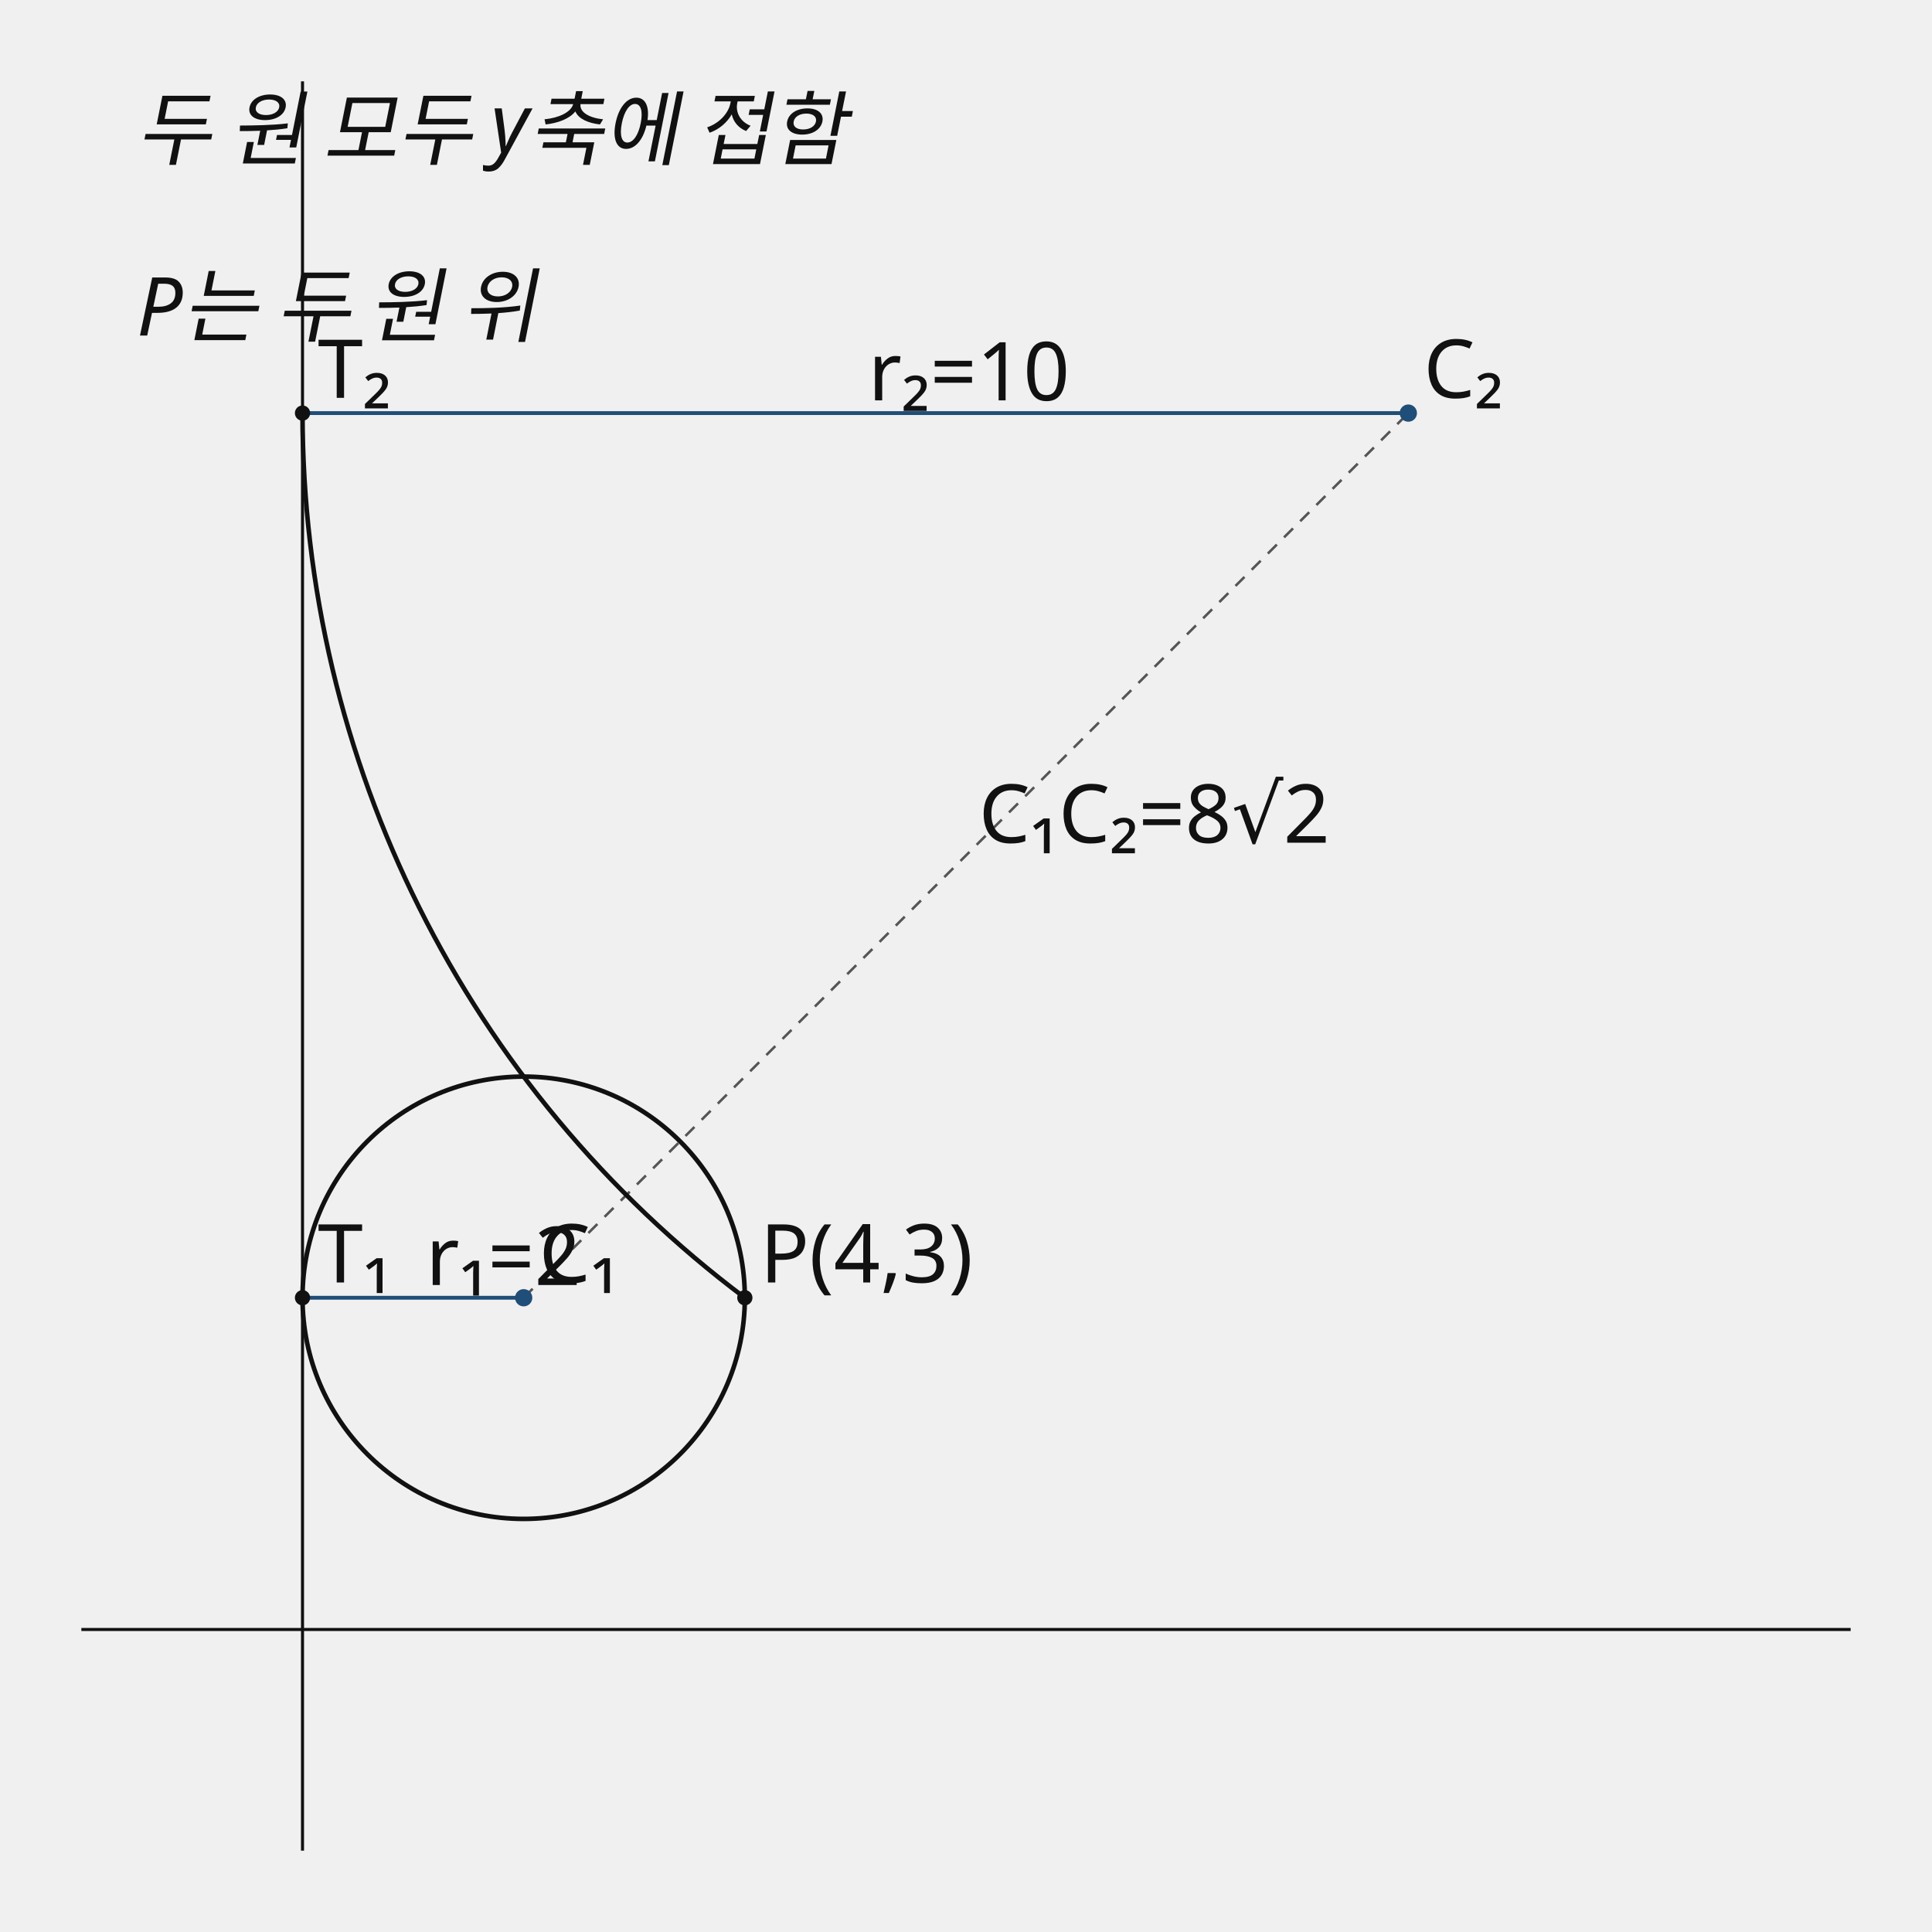
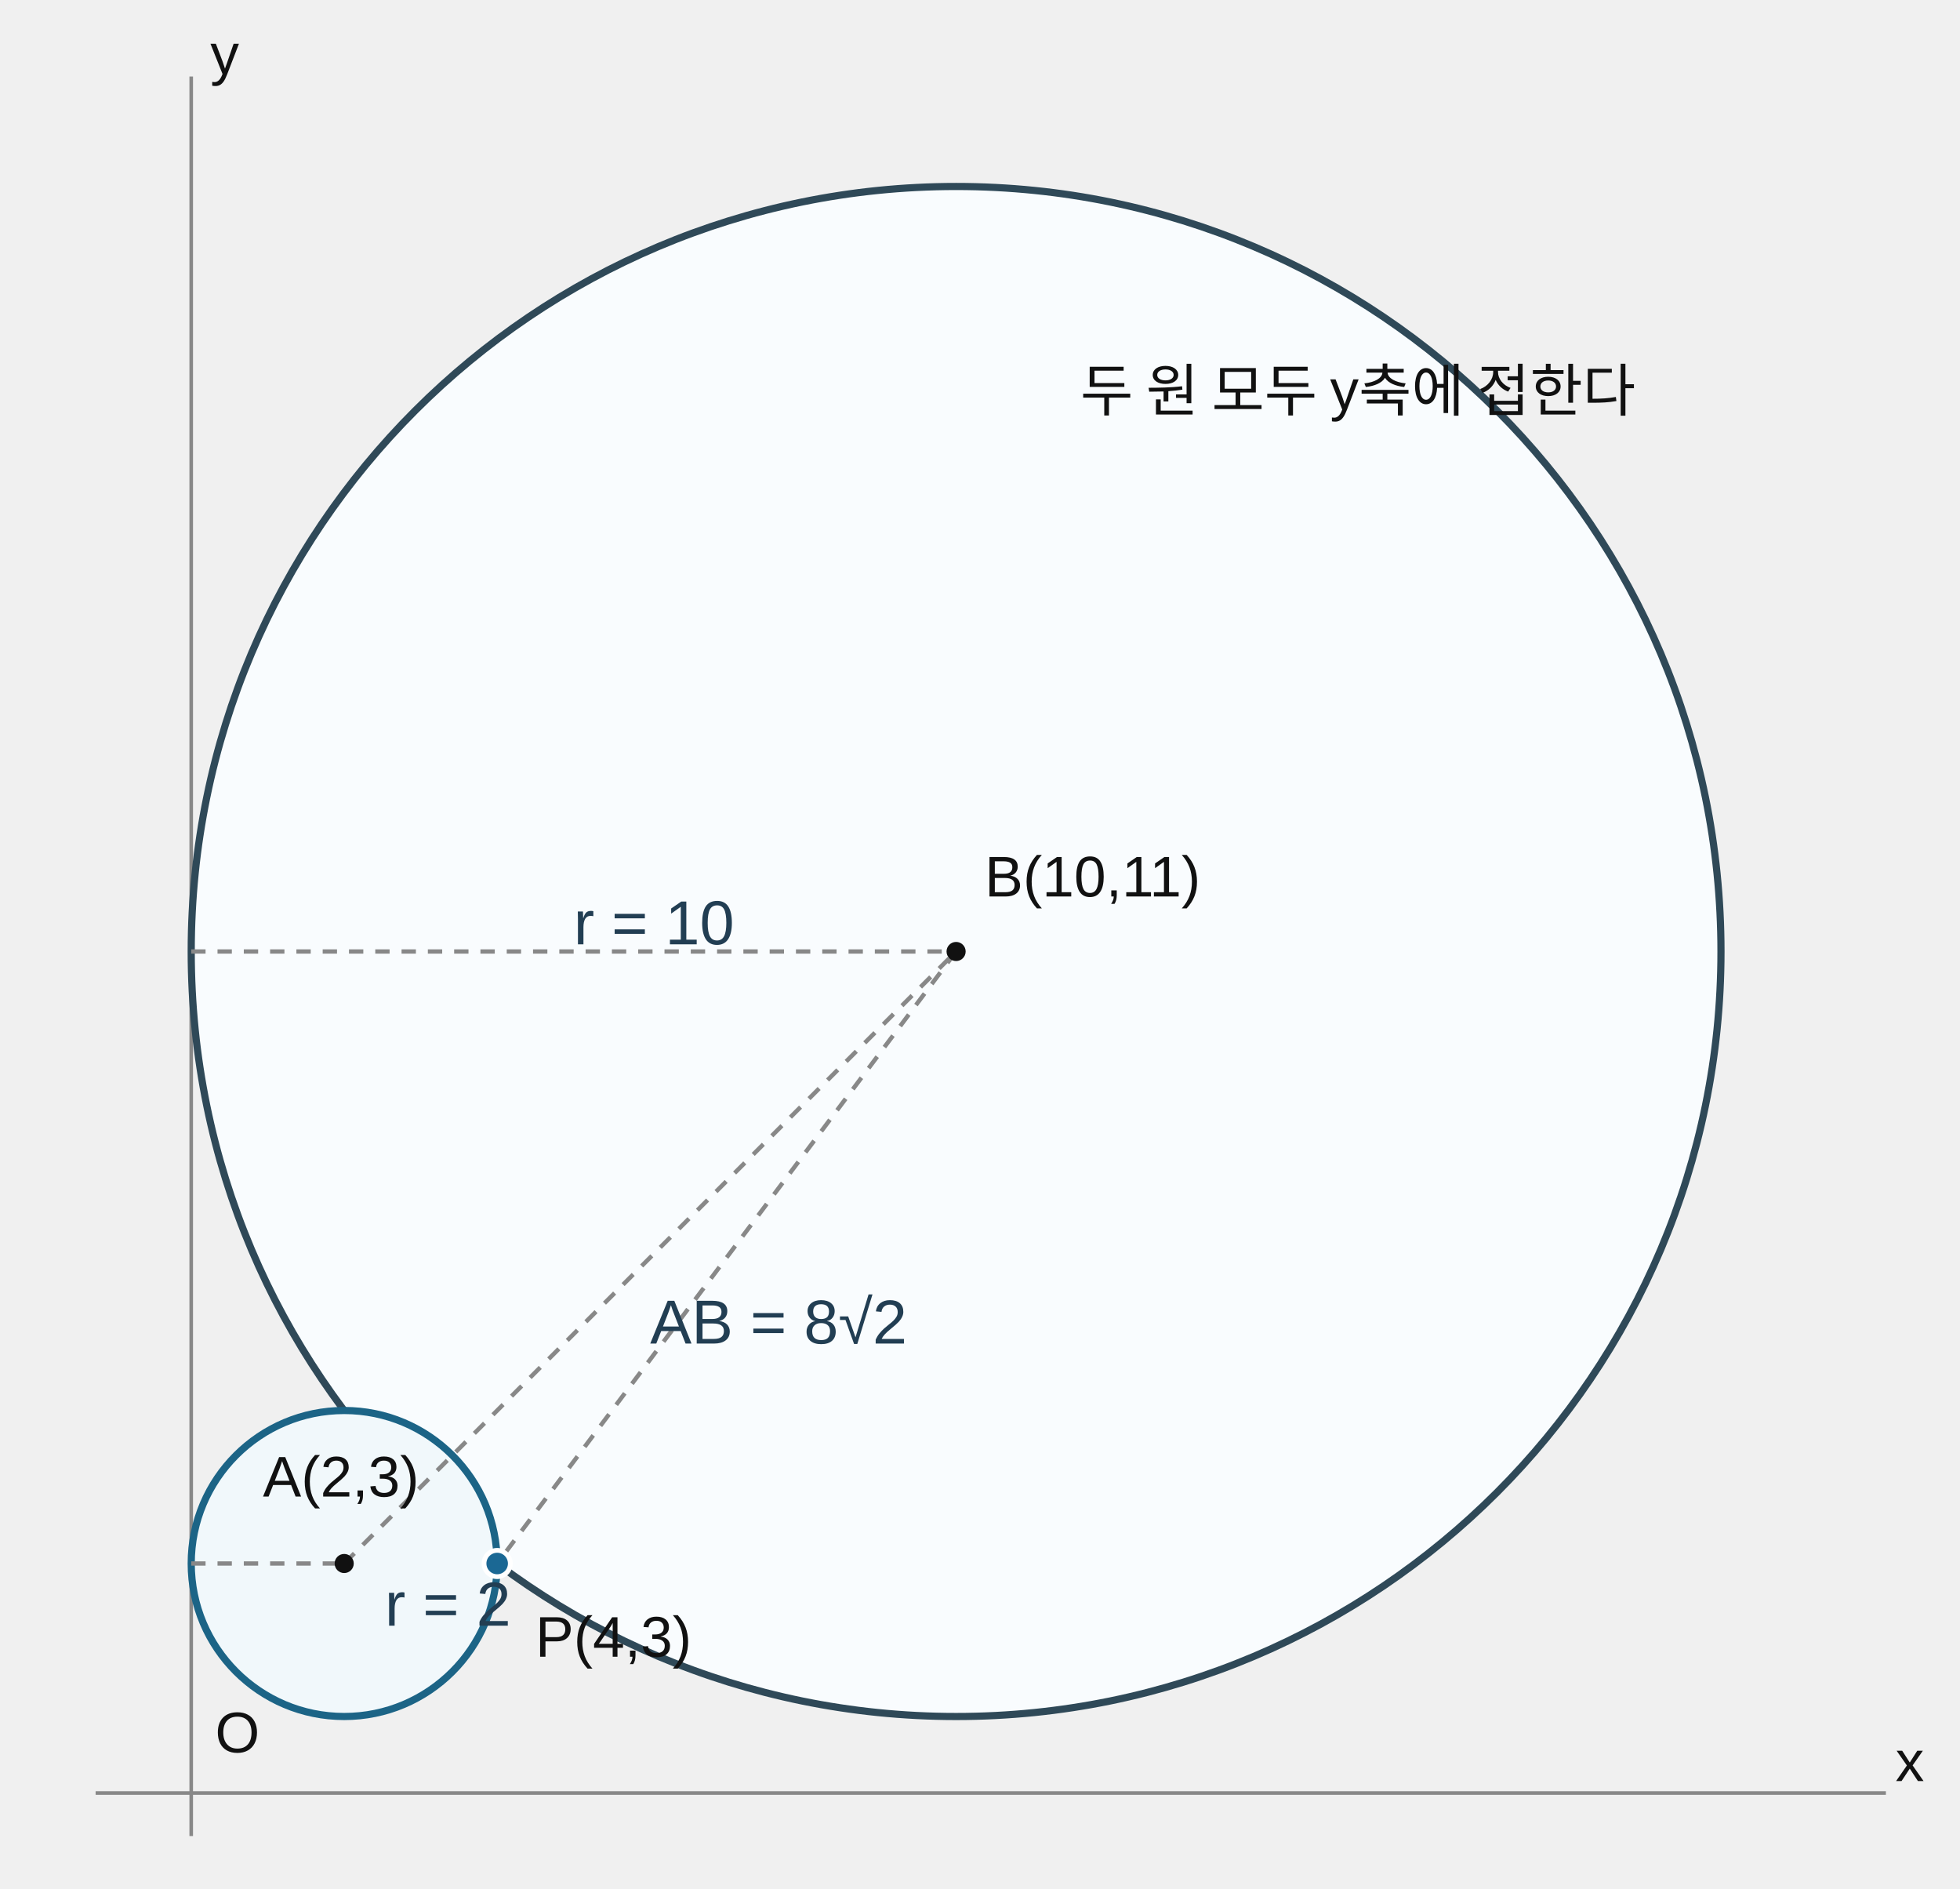
- <svg xmlns="http://www.w3.org/2000/svg" width="760" height="760" viewBox="0 0 760 760" role="img">
-   <style>.axis{stroke:#111;stroke-width:1.2}.shape,.curve{fill:none;stroke:#111;stroke-width:1.8}.guide{fill:none;stroke:#555;stroke-width:1;stroke-dasharray:5 4}.point{fill:#111}.radius{fill:none;stroke:#1f4e79;stroke-width:1.5}.tangent{fill:none;stroke:#111;stroke-width:2.1}.perpendicular{fill:none;stroke:#555;stroke-width:1;stroke-dasharray:3 3}.right-angle{fill:none;stroke:#111;stroke-width:1.2}.center-point{fill:#1f4e79}.element-label,.annotation{font:32px sans-serif}.annotation{font-style:italic}text{font:32px sans-serif;fill:#111}.cell{fill:#fff;stroke:#111;stroke-width:1}.cell-text{text-anchor:middle;dominant-baseline:middle;font:32px sans-serif}</style>
-   <line x1="119" y1="32" x2="119" y2="728" class="axis" />
-   <line x1="32" y1="641" x2="728" y2="641" class="axis" />
-   <line x1="206" y1="510.5" x2="554" y2="162.5" class="guide" />
-   <text x="385" y="331.5" class="element-label">C₁C₂=8√2</text>
-   <line x1="206" y1="510.5" x2="119" y2="510.5" class="radius" />
-   <text x="167.5" y="505.5" class="element-label">r₁=2</text>
-   <line x1="554" y1="162.5" x2="119" y2="162.5" class="radius" />
-   <text x="341.5" y="157.5" class="element-label">r₂=10</text>
-   <circle cx="206" cy="510.5" r="3" class="point" />
-   <text x="212" y="504.5">C₁</text>
-   <circle cx="554" cy="162.5" r="3" class="point" />
-   <text x="560" y="156.5">C₂</text>
-   <circle cx="119" cy="510.5" r="3" class="point" />
-   <text x="125" y="504.5">T₁</text>
-   <circle cx="119" cy="162.5" r="3" class="point" />
-   <text x="125" y="156.5">T₂</text>
-   <circle cx="293" cy="510.5" r="3" class="point" />
-   <text x="299" y="504.5">P(4,3)</text>
-   <circle cx="206" cy="510.5" r="87" class="shape" />
-   <circle cx="206" cy="510.5" r="3.4" class="center-point" />
-   <path d="M119 162.5 A435 435 0 0 0 293 510.5" class="shape" />
-   <circle cx="554" cy="162.5" r="3.4" class="center-point" />
-   <text x="53.75" y="62.45" class="annotation">두 원 모두 y축에 접함</text>
-   <text x="53.75" y="132" class="annotation">P는 두 원 위</text>
+ <svg xmlns="http://www.w3.org/2000/svg" width="820" height="790" viewBox="0 0 820 790" preserveAspectRatio="xMidYMid meet" role="img" aria-labelledby="q23title q23desc">
+   <style>.axis{fill:none;stroke:#888;stroke-width:1.5}.small{fill:#f1f8fb;stroke:#1c6486;stroke-width:3}.large{fill:#f9fcfe;stroke:#2f4958;stroke-width:3}.helper{fill:none;stroke:#888;stroke-width:1.8;stroke-dasharray:6 5}.center{fill:#111}.point{fill:#1b6894;stroke:#fff;stroke-width:2}.label{font:24px Arial,'Noto Sans KR',sans-serif;fill:#111}.value{font:26px Arial,'Noto Sans KR',sans-serif;fill:#223e53}</style>
+   <line class="axis" x1="40" y1="750" x2="789" y2="750" />
+   <line class="axis" x1="80" y1="32" x2="80" y2="768" />
+   <text class="label" x="793" y="745">x</text>
+   <text class="label" x="88" y="31">y</text>
+   <circle class="large" cx="400" cy="398" r="320" data-center="10,11" data-radius="10" />
+   <circle class="small" cx="144" cy="654" r="64" data-center="2,3" data-radius="2" />
+   <line class="helper" x1="80" y1="398" x2="400" y2="398" />
+   <line class="helper" x1="80" y1="654" x2="144" y2="654" />
+   <line class="helper" x1="144" y1="654" x2="400" y2="398" data-center-distance="8sqrt2" />
+   <line class="helper" x1="400" y1="398" x2="208" y2="654" data-radius="10" />
+   <circle class="center" cx="144" cy="654" r="4" data-math-x="2" data-math-y="3" />
+   <circle class="center" cx="400" cy="398" r="4" data-math-x="10" data-math-y="11" />
+   <circle class="point" cx="208" cy="654" r="5.5" data-math-x="4" data-math-y="3" />
+   <text class="label" x="110" y="626">A(2,3)</text>
+   <text class="label" x="412" y="375">B(10,11)</text>
+   <text class="label" x="224" y="693">P(4,3)</text>
+   <text class="label" x="90" y="733">O</text>
+   <text class="value" x="272" y="562">AB = 8√2</text>
+   <text class="value" x="161" y="680">r = 2</text>
+   <text class="value" x="240" y="395">r = 10</text>
+   <text class="label" x="452" y="172">두 원 모두 y축에 접한다</text>
</svg>
